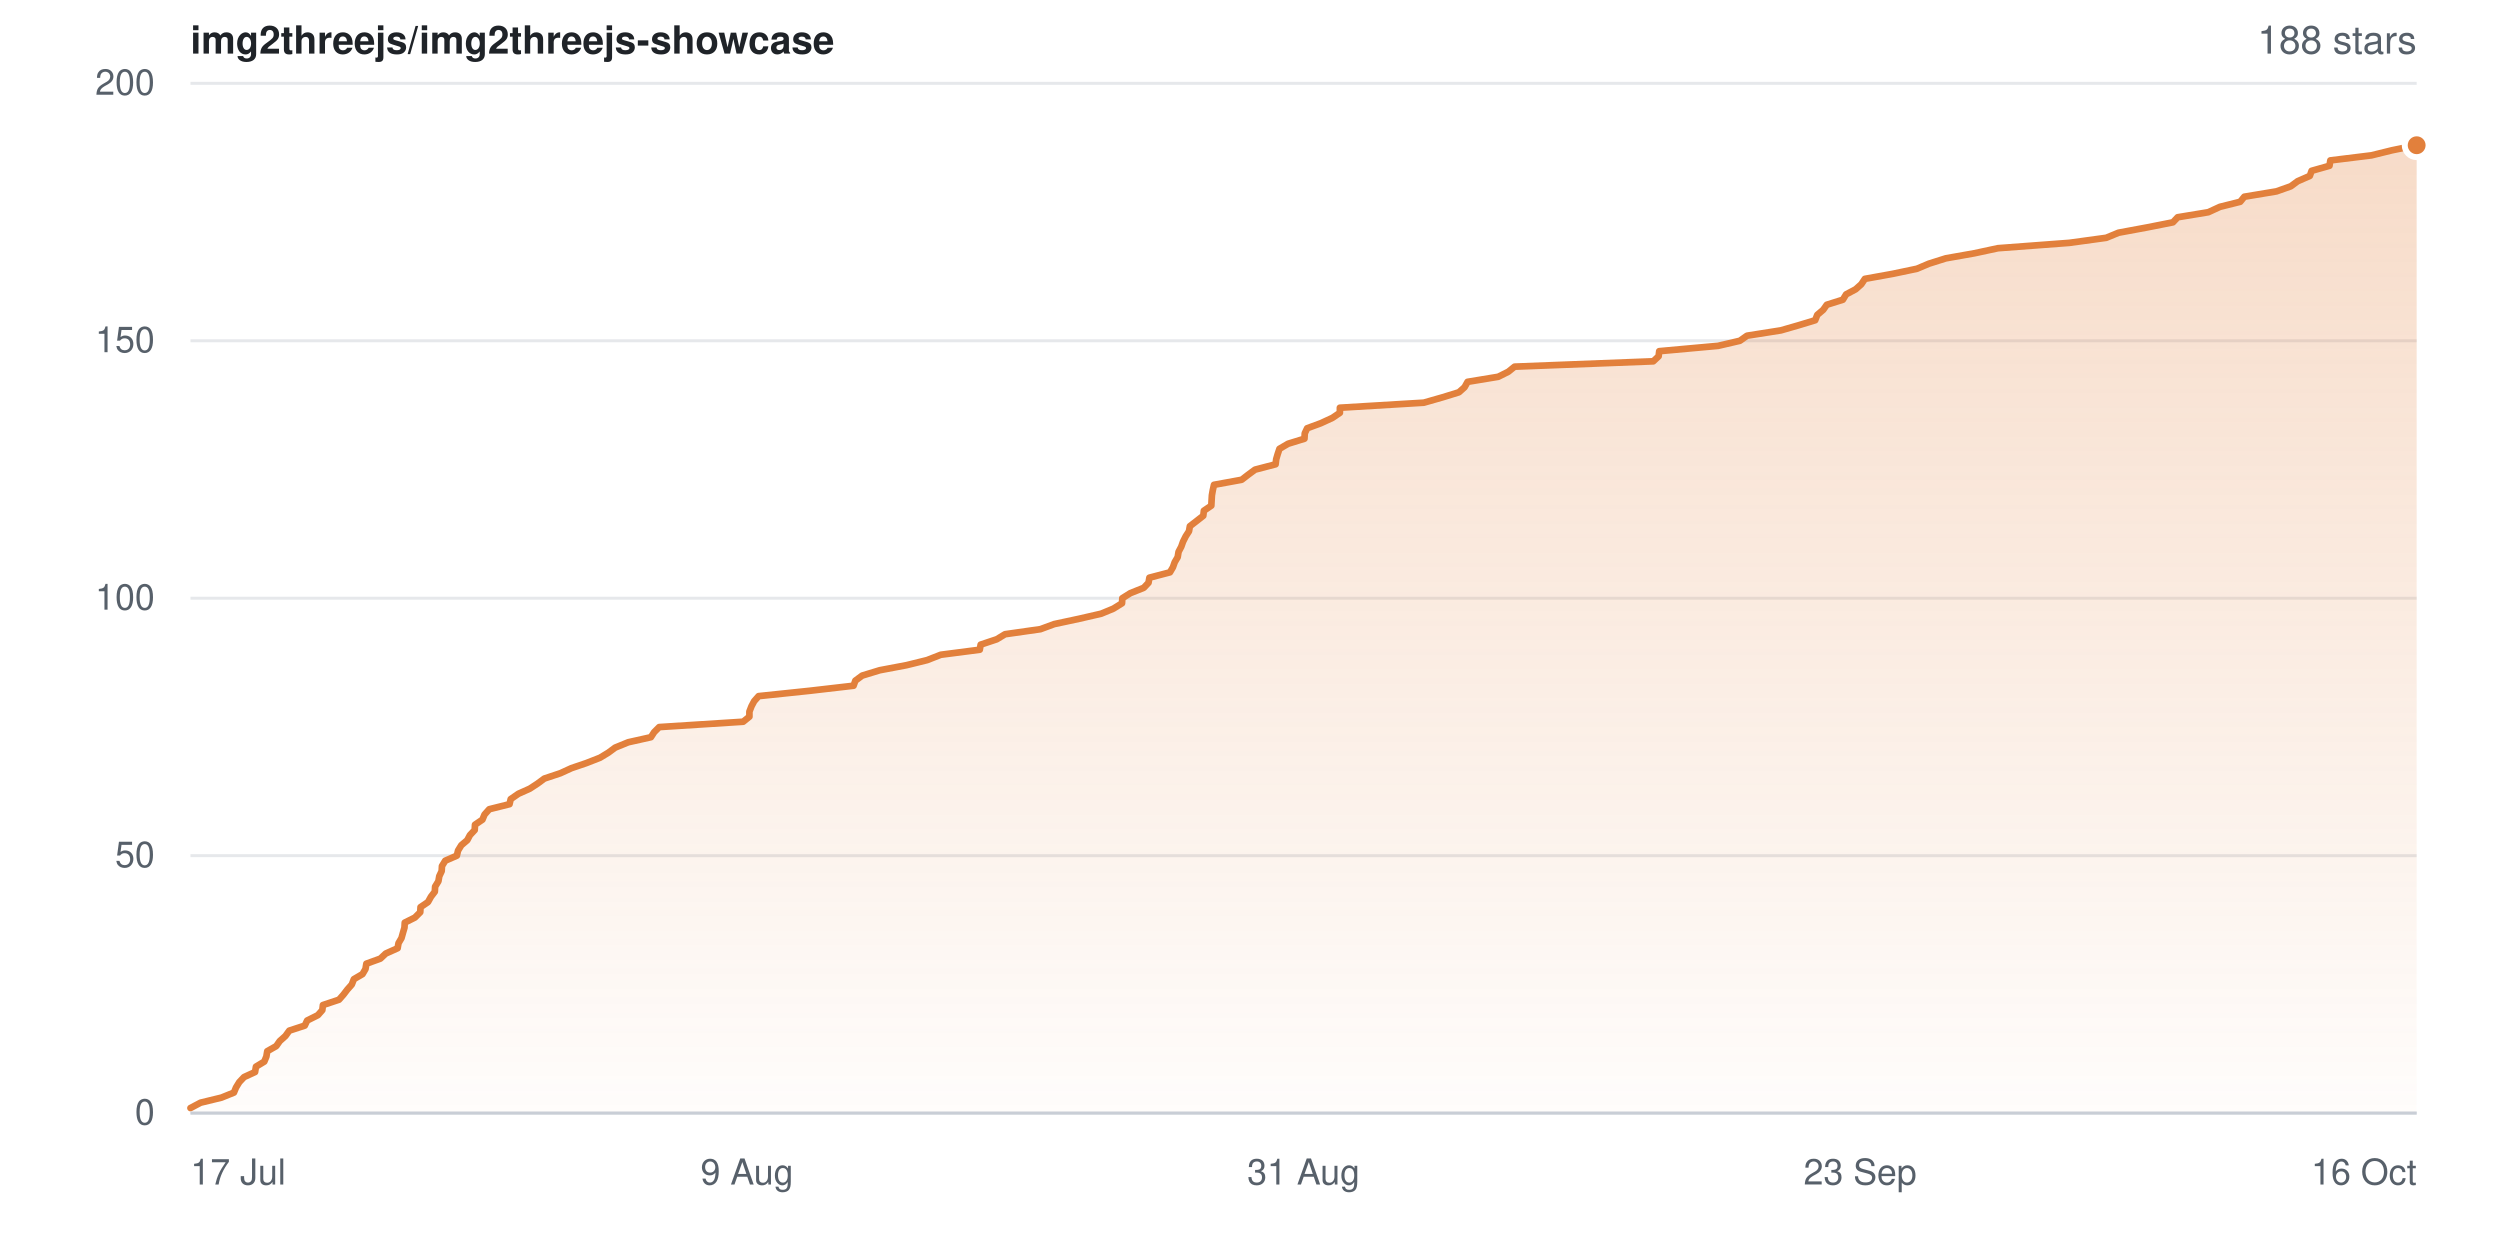
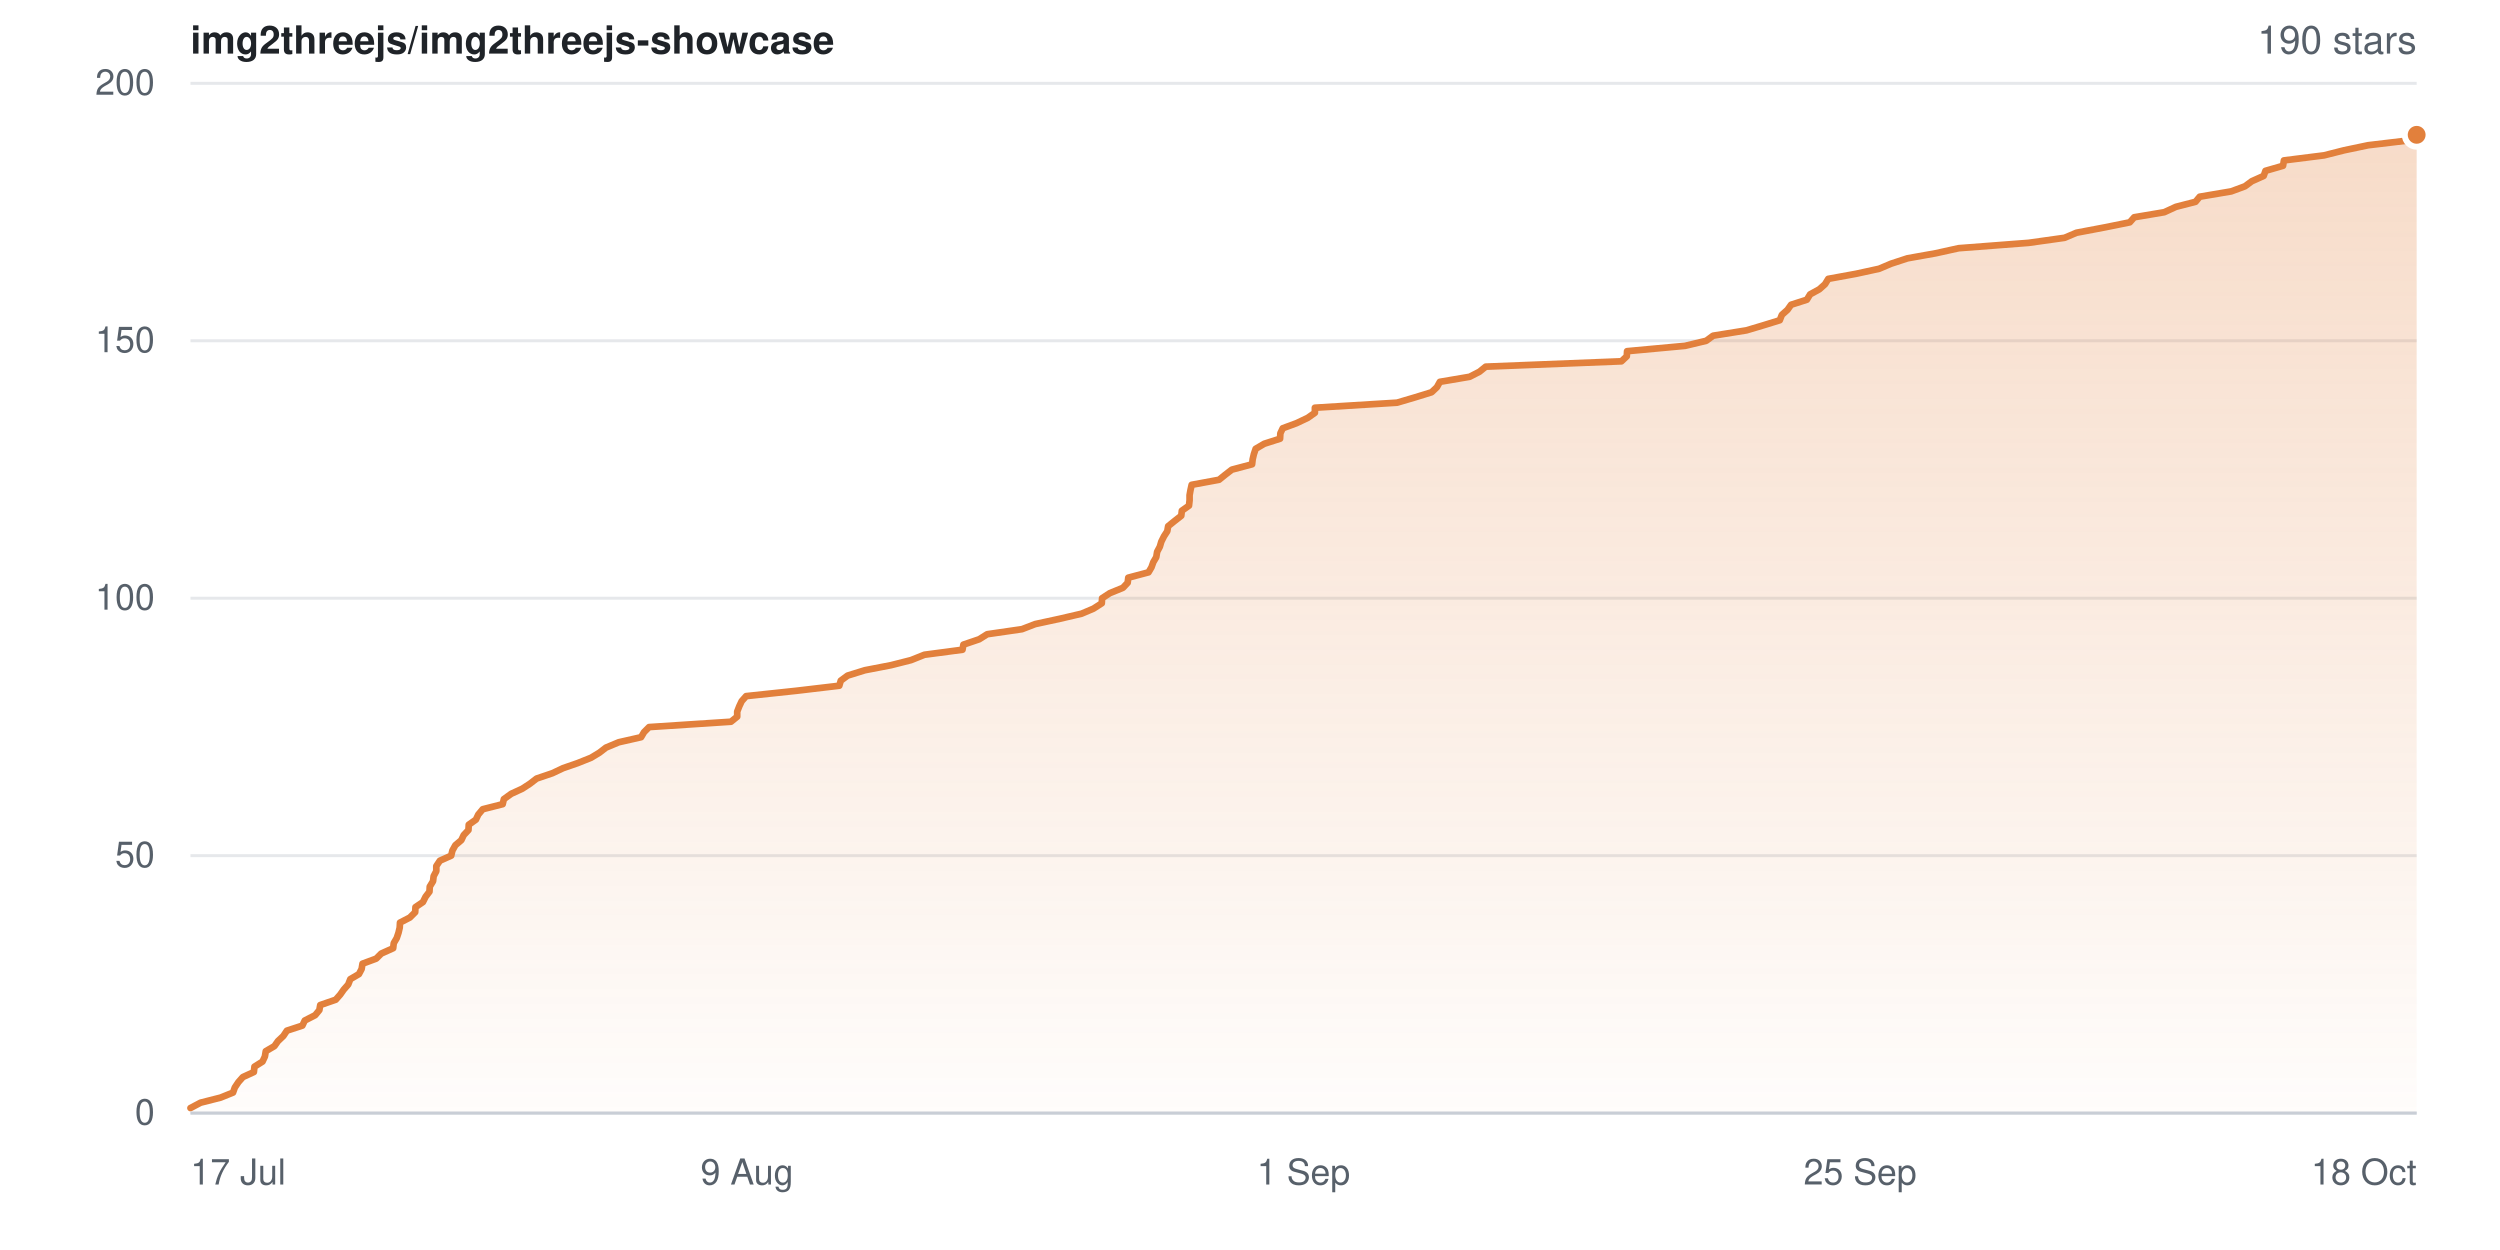
- <svg xmlns="http://www.w3.org/2000/svg" width="840" height="420" viewBox="0 0 840 420" role="img" aria-label="Star history for img2threejs/img2threejs-showcase: 188 stars">
+ <svg xmlns="http://www.w3.org/2000/svg" width="840" height="420" viewBox="0 0 840 420" role="img" aria-label="Star history for img2threejs/img2threejs-showcase: 190 stars">
  <defs>
    <linearGradient id="sh-light-fill" x1="0" y1="0" x2="0" y2="1">
      <stop offset="0%" stop-color="rgba(226,128,60,0.28)" />
      <stop offset="100%" stop-color="rgba(226,128,60,0.02)" />
    </linearGradient>
  </defs>
  <rect width="840" height="420" fill="#ffffff" />
  <g font-family="-apple-system,BlinkMacSystemFont,Segoe UI,Helvetica,Arial,sans-serif">
    <text x="64" y="18" font-size="13" font-weight="600" fill="#1f2328">img2threejs/img2threejs-showcase</text>
-     <text x="812" y="18" text-anchor="end" font-size="13" fill="#57606a">188 stars</text>
+     <text x="812" y="18" text-anchor="end" font-size="13" fill="#57606a">190 stars</text>
    <line x1="64" y1="374.0" x2="812" y2="374.0" stroke="#e6e8eb" stroke-width="1" />
    <text x="52" y="374.0" dy="0.32em" text-anchor="end" font-size="12" fill="#57606a">0</text>
    <line x1="64" y1="287.5" x2="812" y2="287.5" stroke="#e6e8eb" stroke-width="1" />
    <text x="52" y="287.5" dy="0.32em" text-anchor="end" font-size="12" fill="#57606a">50</text>
    <line x1="64" y1="201.0" x2="812" y2="201.0" stroke="#e6e8eb" stroke-width="1" />
    <text x="52" y="201.0" dy="0.32em" text-anchor="end" font-size="12" fill="#57606a">100</text>
    <line x1="64" y1="114.5" x2="812" y2="114.5" stroke="#e6e8eb" stroke-width="1" />
    <text x="52" y="114.5" dy="0.32em" text-anchor="end" font-size="12" fill="#57606a">150</text>
    <line x1="64" y1="28.0" x2="812" y2="28.0" stroke="#e6e8eb" stroke-width="1" />
    <text x="52" y="28.0" dy="0.32em" text-anchor="end" font-size="12" fill="#57606a">200</text>
-     <path d="M64.0 372.3 L67.4 370.5 L74.4 368.8 L78.6 367.1 L79.3 365.4 L80.4 363.6 L82.0 361.9 L85.7 360.2 L86.0 358.4 L88.8 356.7 L89.5 355.0 L89.8 353.2 L92.8 351.5 L94.0 349.8 L95.9 348.1 L97.2 346.3 L102.4 344.6 L103.2 342.9 L106.8 341.1 L108.3 339.4 L108.5 337.7 L113.9 335.9 L115.4 334.2 L116.7 332.5 L118.2 330.8 L118.9 329.0 L121.8 327.3 L122.8 325.6 L123.1 323.8 L127.8 322.1 L129.6 320.4 L133.6 318.6 L133.9 316.9 L134.9 315.2 L135.4 313.4 L135.9 311.7 L136.0 310.0 L139.4 308.3 L141.2 306.5 L141.3 304.8 L143.8 303.1 L144.8 301.3 L146.1 299.6 L146.2 297.9 L147.3 296.1 L147.6 294.4 L148.4 292.7 L148.5 291.0 L149.6 289.2 L153.5 287.5 L153.9 285.8 L155.0 284.0 L157.0 282.3 L157.9 280.6 L159.5 278.9 L159.6 277.1 L162.1 275.4 L162.8 273.7 L164.4 271.9 L171.2 270.2 L171.6 268.5 L174.2 266.7 L178.0 265.0 L180.6 263.3 L182.9 261.6 L188.3 259.8 L192.0 258.1 L197.0 256.4 L201.6 254.6 L204.4 252.9 L206.7 251.2 L211.1 249.4 L218.7 247.7 L219.8 246.0 L221.5 244.3 L249.7 242.5 L251.8 240.8 L251.8 239.1 L252.5 237.3 L253.4 235.6 L254.9 233.9 L272.1 232.1 L286.8 230.4 L287.4 228.7 L289.7 227.0 L295.6 225.2 L304.6 223.5 L311.5 221.8 L316.1 220.0 L329.2 218.3 L329.5 216.6 L334.9 214.8 L337.7 213.1 L349.6 211.4 L354.2 209.7 L362.6 207.9 L370.0 206.2 L374.1 204.5 L377.0 202.7 L377.1 201.0 L379.8 199.3 L384.3 197.5 L385.9 195.8 L386.2 194.1 L393.1 192.3 L394.1 190.6 L394.7 188.9 L395.7 187.2 L396.0 185.4 L396.9 183.7 L397.5 182.0 L398.4 180.2 L399.5 178.5 L399.8 176.8 L402.0 175.1 L404.3 173.3 L404.5 171.6 L407.0 169.9 L407.1 168.1 L407.2 166.4 L407.5 164.7 L407.9 162.9 L417.2 161.2 L419.4 159.5 L421.7 157.8 L428.6 156.0 L428.8 154.3 L429.3 152.6 L429.9 150.8 L432.8 149.1 L438.3 147.4 L438.4 145.6 L439.2 143.9 L443.8 142.2 L447.7 140.4 L450.2 138.7 L450.2 137.0 L478.4 135.3 L484.7 133.5 L490.2 131.8 L492.1 130.1 L493.1 128.3 L503.4 126.6 L506.8 124.9 L508.9 123.2 L555.5 121.4 L557.3 119.7 L557.5 118.0 L577.3 116.2 L584.6 114.5 L587.0 112.8 L598.4 111.0 L604.3 109.3 L609.9 107.6 L610.6 105.8 L612.6 104.1 L613.8 102.4 L619.2 100.7 L620.3 98.9 L623.5 97.2 L625.4 95.5 L626.6 93.7 L636.0 92.0 L644.1 90.3 L648.1 88.6 L653.8 86.8 L663.4 85.1 L671.3 83.4 L695.3 81.6 L707.7 79.9 L711.8 78.2 L721.5 76.4 L730.1 74.7 L731.7 73.0 L742.0 71.3 L745.9 69.5 L752.7 67.8 L754.1 66.1 L764.9 64.3 L769.7 62.6 L772.0 60.9 L776.1 59.1 L776.7 57.4 L782.7 55.7 L783.0 53.9 L796.8 52.2 L803.7 50.5 L812.0 48.8 L812.0 374.0 L64.0 374.0 Z" fill="url(#sh-light-fill)" />
-     <path d="M64.0 372.3 L67.4 370.5 L74.4 368.8 L78.6 367.1 L79.3 365.4 L80.4 363.6 L82.0 361.9 L85.7 360.2 L86.0 358.4 L88.8 356.7 L89.5 355.0 L89.8 353.2 L92.8 351.5 L94.0 349.8 L95.9 348.1 L97.2 346.3 L102.4 344.6 L103.2 342.9 L106.8 341.1 L108.3 339.4 L108.5 337.7 L113.9 335.9 L115.4 334.2 L116.7 332.5 L118.2 330.8 L118.9 329.0 L121.8 327.3 L122.8 325.6 L123.1 323.8 L127.8 322.1 L129.6 320.4 L133.6 318.6 L133.9 316.9 L134.9 315.2 L135.4 313.4 L135.9 311.7 L136.0 310.0 L139.4 308.3 L141.2 306.5 L141.3 304.8 L143.8 303.1 L144.8 301.3 L146.1 299.6 L146.2 297.9 L147.3 296.1 L147.6 294.4 L148.4 292.7 L148.5 291.0 L149.6 289.2 L153.5 287.5 L153.9 285.8 L155.0 284.0 L157.0 282.3 L157.9 280.6 L159.5 278.9 L159.6 277.1 L162.1 275.4 L162.8 273.7 L164.4 271.9 L171.2 270.2 L171.6 268.5 L174.2 266.7 L178.0 265.0 L180.6 263.3 L182.9 261.6 L188.3 259.8 L192.0 258.1 L197.0 256.4 L201.6 254.6 L204.4 252.9 L206.7 251.2 L211.1 249.4 L218.7 247.7 L219.8 246.0 L221.5 244.3 L249.7 242.5 L251.8 240.8 L251.8 239.1 L252.5 237.3 L253.4 235.6 L254.9 233.9 L272.1 232.1 L286.8 230.4 L287.4 228.7 L289.7 227.0 L295.6 225.2 L304.6 223.5 L311.5 221.8 L316.1 220.0 L329.2 218.3 L329.5 216.6 L334.9 214.8 L337.7 213.1 L349.6 211.4 L354.2 209.7 L362.6 207.9 L370.0 206.2 L374.1 204.5 L377.0 202.7 L377.1 201.0 L379.8 199.3 L384.3 197.5 L385.9 195.8 L386.2 194.1 L393.1 192.3 L394.1 190.6 L394.7 188.9 L395.7 187.2 L396.0 185.4 L396.9 183.7 L397.5 182.0 L398.4 180.2 L399.5 178.5 L399.8 176.8 L402.0 175.1 L404.3 173.3 L404.5 171.6 L407.0 169.9 L407.1 168.1 L407.2 166.4 L407.5 164.7 L407.9 162.9 L417.2 161.2 L419.4 159.5 L421.7 157.8 L428.6 156.0 L428.8 154.3 L429.3 152.6 L429.9 150.8 L432.8 149.1 L438.3 147.4 L438.4 145.6 L439.2 143.9 L443.8 142.2 L447.7 140.4 L450.2 138.7 L450.2 137.0 L478.4 135.3 L484.7 133.5 L490.2 131.8 L492.1 130.1 L493.1 128.3 L503.4 126.6 L506.8 124.9 L508.9 123.2 L555.5 121.4 L557.3 119.7 L557.5 118.0 L577.3 116.2 L584.6 114.5 L587.0 112.8 L598.4 111.0 L604.3 109.3 L609.9 107.6 L610.6 105.8 L612.6 104.1 L613.8 102.4 L619.2 100.7 L620.3 98.9 L623.5 97.2 L625.4 95.5 L626.6 93.7 L636.0 92.0 L644.1 90.3 L648.1 88.6 L653.8 86.8 L663.4 85.1 L671.3 83.4 L695.3 81.6 L707.7 79.9 L711.8 78.2 L721.5 76.4 L730.1 74.7 L731.7 73.0 L742.0 71.3 L745.9 69.5 L752.7 67.8 L754.1 66.1 L764.9 64.3 L769.7 62.6 L772.0 60.9 L776.1 59.1 L776.7 57.4 L782.7 55.7 L783.0 53.9 L796.8 52.2 L803.7 50.5 L812.0 48.8" fill="none" stroke="#e2803c" stroke-width="2.25" stroke-linejoin="round" stroke-linecap="round" />
-     <circle cx="812.0" cy="48.8" r="4" fill="#e2803c" stroke="#ffffff" stroke-width="2" />
+     <path d="M64.0 372.3 L67.4 370.5 L74.1 368.8 L78.3 367.1 L78.9 365.4 L80.1 363.6 L81.6 361.9 L85.3 360.2 L85.5 358.4 L88.2 356.7 L89.0 355.0 L89.3 353.2 L92.2 351.5 L93.4 349.8 L95.2 348.1 L96.4 346.3 L101.6 344.6 L102.4 342.9 L105.9 341.1 L107.3 339.4 L107.6 337.7 L112.8 335.9 L114.3 334.2 L115.5 332.5 L117.0 330.8 L117.7 329.0 L120.6 327.3 L121.5 325.6 L121.8 323.8 L126.4 322.1 L128.1 320.4 L132.1 318.6 L132.3 316.9 L133.3 315.2 L133.9 313.4 L134.3 311.7 L134.4 310.0 L137.7 308.3 L139.5 306.5 L139.6 304.8 L142.1 303.1 L143.0 301.3 L144.3 299.6 L144.4 297.9 L145.5 296.1 L145.7 294.4 L146.6 292.7 L146.6 291.0 L147.8 289.2 L151.6 287.5 L152.0 285.8 L153.0 284.0 L155.0 282.3 L155.8 280.6 L157.4 278.9 L157.5 277.1 L159.9 275.4 L160.7 273.7 L162.2 271.9 L168.9 270.2 L169.3 268.5 L171.8 266.7 L175.5 265.0 L178.1 263.3 L180.3 261.6 L185.6 259.8 L189.2 258.1 L194.1 256.4 L198.6 254.6 L201.4 252.9 L203.6 251.2 L207.9 249.4 L215.4 247.7 L216.4 246.0 L218.1 244.3 L245.6 242.5 L247.7 240.8 L247.7 239.1 L248.4 237.3 L249.2 235.6 L250.7 233.9 L267.6 232.1 L282.0 230.4 L282.5 228.7 L284.8 227.0 L290.6 225.2 L299.4 223.5 L306.1 221.8 L310.6 220.0 L323.4 218.3 L323.7 216.6 L329.0 214.8 L331.7 213.1 L343.4 211.4 L347.8 209.7 L356.1 207.9 L363.4 206.2 L367.4 204.5 L370.2 202.7 L370.3 201.0 L372.9 199.3 L377.3 197.5 L378.9 195.8 L379.1 194.1 L385.9 192.3 L386.9 190.6 L387.5 188.9 L388.5 187.2 L388.8 185.4 L389.7 183.7 L390.2 182.0 L391.1 180.2 L392.2 178.5 L392.5 176.8 L394.6 175.1 L396.9 173.3 L397.1 171.6 L399.5 169.9 L399.7 168.1 L399.7 166.4 L400.0 164.7 L400.4 162.9 L409.6 161.2 L411.7 159.5 L413.9 157.8 L420.7 156.0 L420.9 154.3 L421.3 152.6 L421.9 150.8 L424.8 149.1 L430.1 147.4 L430.2 145.6 L431.0 143.9 L435.6 142.2 L439.4 140.4 L441.8 138.7 L441.8 137.0 L469.4 135.3 L475.5 133.5 L481.0 131.8 L482.8 130.1 L483.8 128.3 L493.8 126.6 L497.1 124.9 L499.2 123.2 L544.8 121.4 L546.6 119.7 L546.7 118.0 L566.2 116.2 L573.3 114.5 L575.6 112.8 L586.8 111.0 L592.5 109.3 L598.0 107.6 L598.7 105.8 L600.6 104.1 L601.8 102.4 L607.1 100.7 L608.2 98.9 L611.3 97.2 L613.2 95.5 L614.3 93.7 L623.6 92.0 L631.4 90.3 L635.4 88.6 L640.9 86.8 L650.4 85.1 L658.1 83.4 L681.6 81.6 L693.7 79.9 L697.7 78.2 L707.2 76.4 L715.6 74.7 L717.1 73.0 L727.2 71.3 L731.1 69.5 L737.7 67.8 L739.1 66.1 L749.7 64.3 L754.3 62.6 L756.6 60.9 L760.6 59.1 L761.2 57.4 L767.1 55.7 L767.4 53.9 L780.9 52.2 L787.6 50.5 L795.7 48.8 L810.8 47.0 L812.0 45.3 L812.0 374.0 L64.0 374.0 Z" fill="url(#sh-light-fill)" />
+     <path d="M64.0 372.3 L67.4 370.5 L74.1 368.8 L78.3 367.1 L78.9 365.4 L80.1 363.6 L81.6 361.9 L85.3 360.2 L85.5 358.4 L88.2 356.7 L89.0 355.0 L89.3 353.2 L92.2 351.5 L93.4 349.8 L95.2 348.1 L96.4 346.3 L101.6 344.6 L102.4 342.9 L105.9 341.1 L107.3 339.4 L107.6 337.7 L112.8 335.9 L114.3 334.2 L115.5 332.5 L117.0 330.8 L117.7 329.0 L120.6 327.3 L121.5 325.6 L121.8 323.8 L126.4 322.1 L128.1 320.4 L132.1 318.6 L132.3 316.9 L133.3 315.2 L133.9 313.4 L134.3 311.7 L134.4 310.0 L137.7 308.3 L139.5 306.5 L139.6 304.8 L142.1 303.1 L143.0 301.3 L144.3 299.6 L144.4 297.9 L145.5 296.1 L145.7 294.4 L146.6 292.7 L146.6 291.0 L147.8 289.2 L151.6 287.5 L152.0 285.8 L153.0 284.0 L155.0 282.3 L155.8 280.6 L157.4 278.9 L157.5 277.1 L159.9 275.4 L160.7 273.7 L162.2 271.9 L168.9 270.2 L169.3 268.5 L171.8 266.7 L175.5 265.0 L178.1 263.3 L180.3 261.6 L185.6 259.8 L189.2 258.1 L194.1 256.4 L198.6 254.6 L201.4 252.9 L203.6 251.2 L207.9 249.4 L215.4 247.7 L216.4 246.0 L218.1 244.3 L245.6 242.5 L247.7 240.8 L247.7 239.1 L248.4 237.3 L249.2 235.6 L250.7 233.9 L267.6 232.1 L282.0 230.4 L282.5 228.7 L284.8 227.0 L290.6 225.2 L299.4 223.5 L306.1 221.8 L310.6 220.0 L323.4 218.3 L323.7 216.6 L329.0 214.8 L331.7 213.1 L343.4 211.4 L347.8 209.7 L356.1 207.9 L363.4 206.2 L367.4 204.5 L370.2 202.7 L370.3 201.0 L372.9 199.3 L377.3 197.5 L378.9 195.8 L379.1 194.1 L385.9 192.3 L386.9 190.6 L387.5 188.9 L388.5 187.2 L388.8 185.4 L389.7 183.7 L390.2 182.0 L391.1 180.2 L392.2 178.5 L392.5 176.8 L394.6 175.1 L396.9 173.3 L397.1 171.6 L399.5 169.9 L399.7 168.1 L399.7 166.4 L400.0 164.7 L400.4 162.9 L409.6 161.2 L411.7 159.5 L413.9 157.8 L420.7 156.0 L420.9 154.3 L421.3 152.6 L421.9 150.8 L424.8 149.1 L430.1 147.4 L430.2 145.6 L431.0 143.9 L435.6 142.2 L439.4 140.4 L441.8 138.7 L441.8 137.0 L469.4 135.3 L475.5 133.5 L481.0 131.8 L482.8 130.1 L483.8 128.3 L493.8 126.6 L497.1 124.9 L499.2 123.2 L544.8 121.4 L546.6 119.7 L546.7 118.0 L566.2 116.2 L573.3 114.5 L575.6 112.8 L586.8 111.0 L592.5 109.3 L598.0 107.6 L598.7 105.8 L600.6 104.1 L601.8 102.4 L607.1 100.7 L608.2 98.9 L611.3 97.2 L613.2 95.5 L614.3 93.7 L623.6 92.0 L631.4 90.3 L635.4 88.6 L640.9 86.8 L650.4 85.1 L658.1 83.4 L681.6 81.6 L693.7 79.9 L697.7 78.2 L707.2 76.4 L715.6 74.7 L717.1 73.0 L727.2 71.3 L731.1 69.5 L737.7 67.8 L739.1 66.1 L749.7 64.3 L754.3 62.6 L756.6 60.9 L760.6 59.1 L761.2 57.4 L767.1 55.7 L767.4 53.9 L780.9 52.2 L787.6 50.5 L795.7 48.8 L810.8 47.0 L812.0 45.3" fill="none" stroke="#e2803c" stroke-width="2.25" stroke-linejoin="round" stroke-linecap="round" />
+     <circle cx="812.0" cy="45.3" r="4" fill="#e2803c" stroke="#ffffff" stroke-width="2" />
    <line x1="64" y1="374" x2="812" y2="374" stroke="#c9ced6" stroke-width="1" />
    <text x="64.0" y="398" text-anchor="start" font-size="12" fill="#57606a">17 Jul</text>
    <text x="251.0" y="398" text-anchor="middle" font-size="12" fill="#57606a">9 Aug</text>
-     <text x="438.0" y="398" text-anchor="middle" font-size="12" fill="#57606a">31 Aug</text>
-     <text x="625.0" y="398" text-anchor="middle" font-size="12" fill="#57606a">23 Sep</text>
-     <text x="812.0" y="398" text-anchor="end" font-size="12" fill="#57606a">16 Oct</text>
+     <text x="438.0" y="398" text-anchor="middle" font-size="12" fill="#57606a">1 Sep</text>
+     <text x="625.0" y="398" text-anchor="middle" font-size="12" fill="#57606a">25 Sep</text>
+     <text x="812.0" y="398" text-anchor="end" font-size="12" fill="#57606a">18 Oct</text>
  </g>
</svg>
